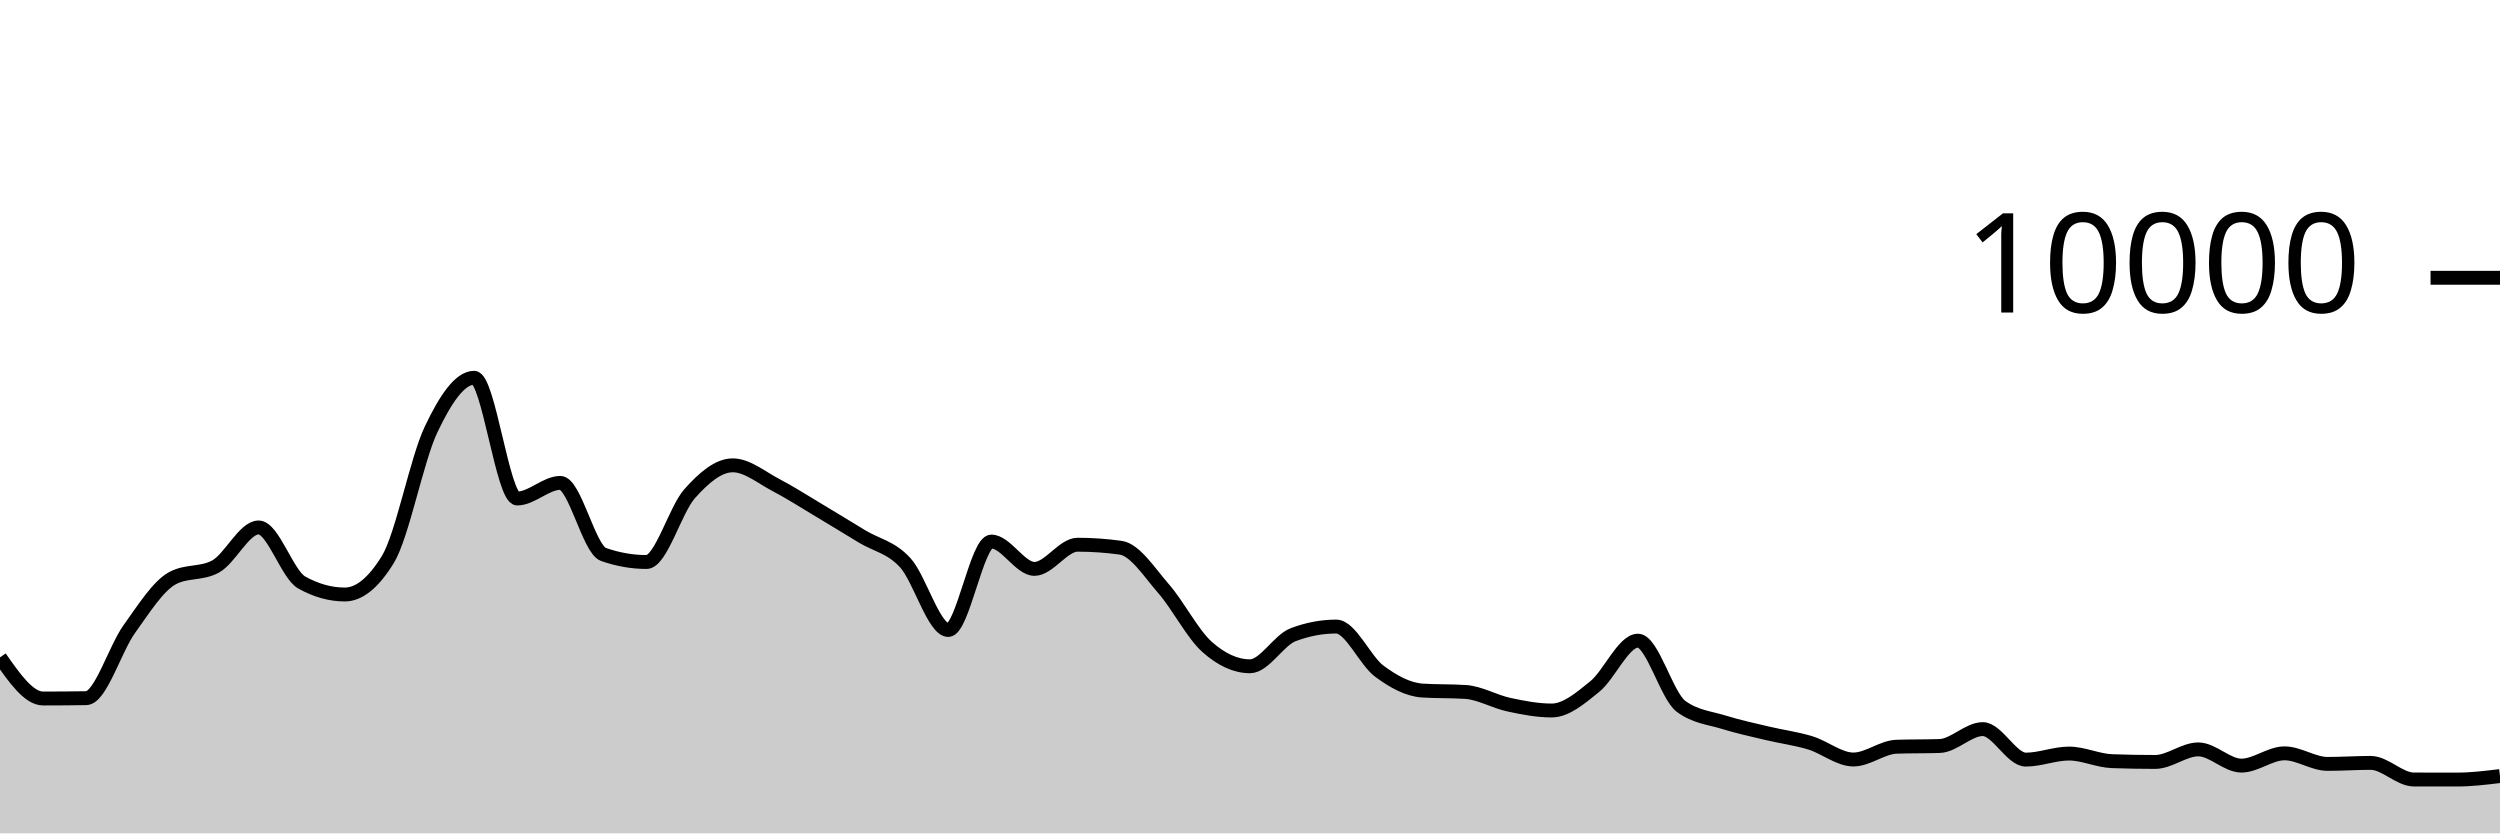
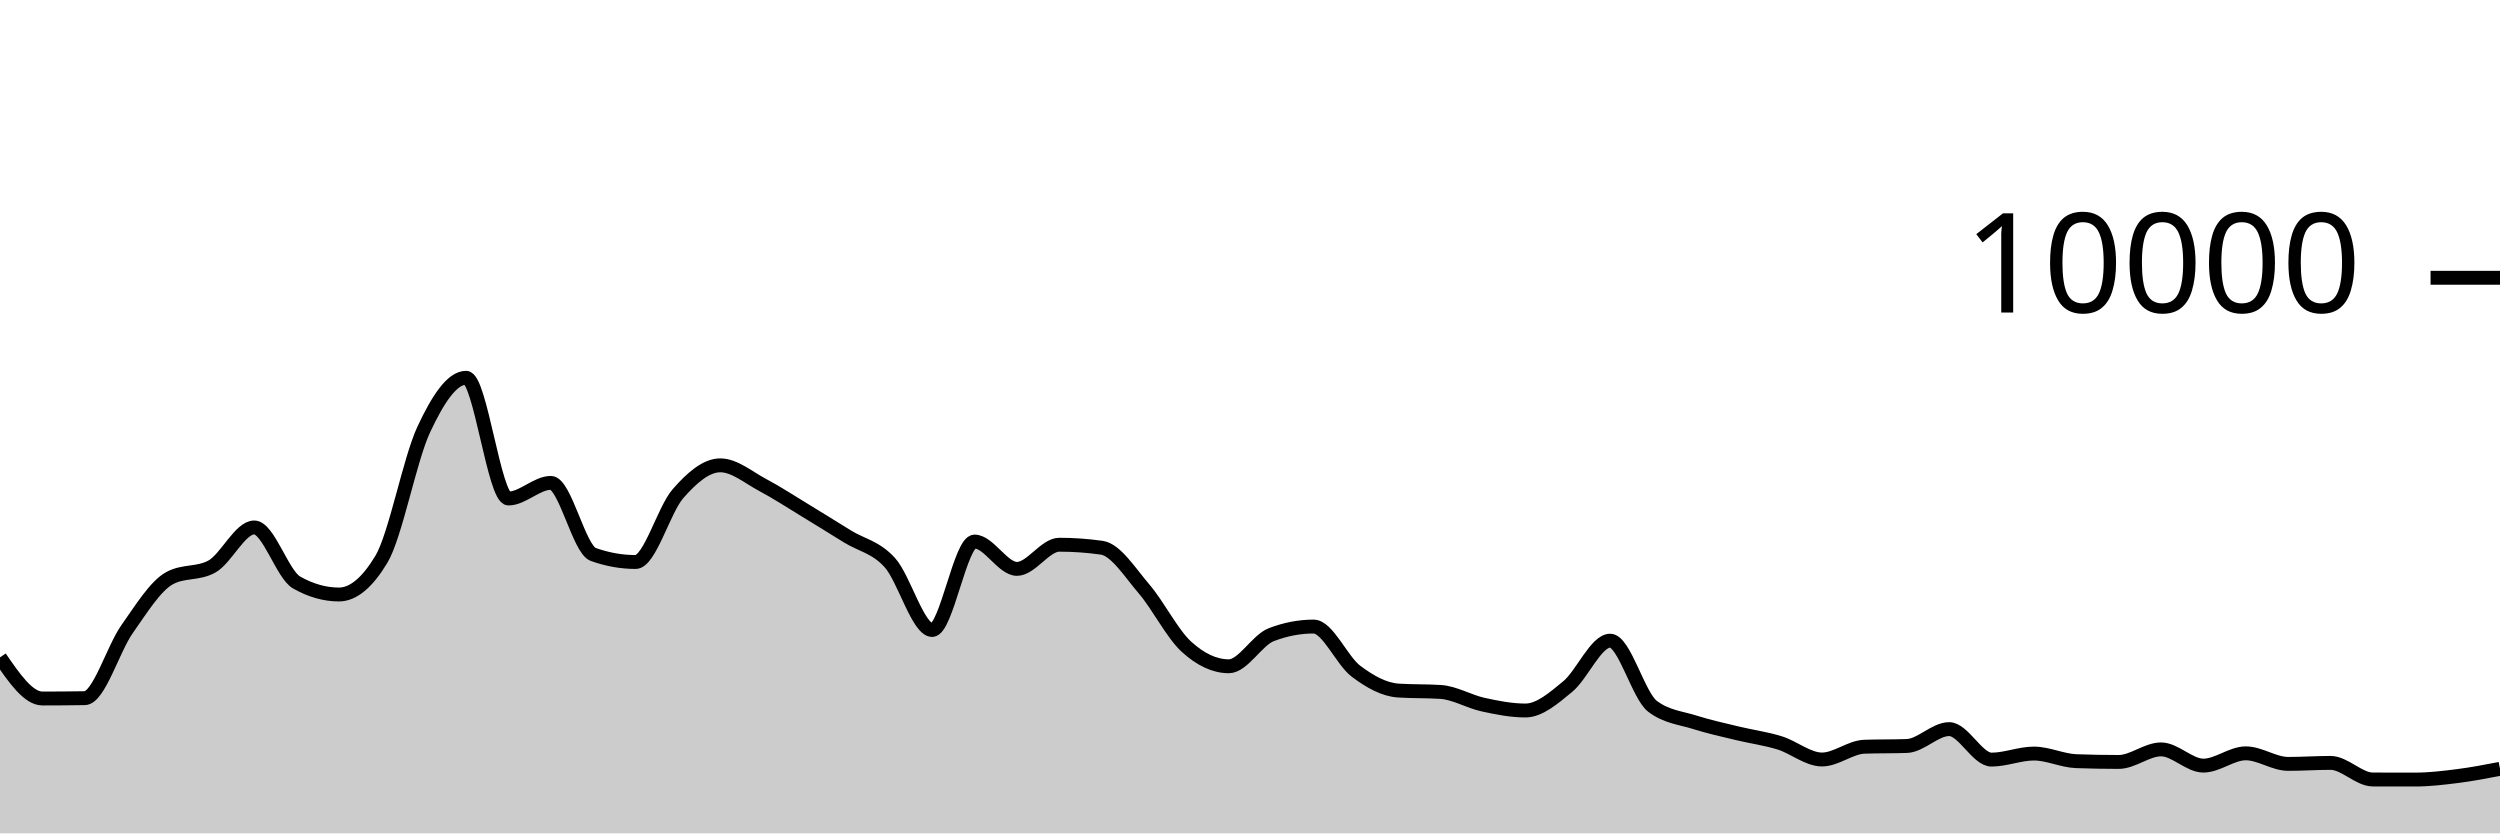
<svg xmlns="http://www.w3.org/2000/svg" viewBox="0 0 180 60">
  <g transform="translate(0,20)">
-     <path class="area" fill="rgba(0, 0, 0, 0.2)" d="M0,27.332C1.034,28.812,2.069,30.292,3.103,30.292C4.138,30.292,5.172,30.284,6.207,30.268C7.241,30.252,8.276,26.731,9.31,25.292C10.345,23.853,11.379,22.192,12.414,21.632C13.448,21.072,14.483,21.352,15.517,20.792C16.552,20.232,17.586,17.976,18.621,17.976C19.655,17.976,20.69,21.364,21.724,21.94C22.759,22.516,23.793,22.804,24.828,22.804C25.862,22.804,26.897,21.96,27.931,20.272C28.966,18.584,30,13.107,31.034,10.928C32.069,8.749,33.103,7.2,34.138,7.2C35.172,7.2,36.207,15.892,37.241,15.892C38.276,15.892,39.31,14.768,40.345,14.768C41.379,14.768,42.414,19.557,43.448,19.92C44.483,20.283,45.517,20.464,46.552,20.464C47.586,20.464,48.621,16.704,49.655,15.544C50.69,14.384,51.724,13.504,52.759,13.504C53.793,13.504,54.828,14.38,55.862,14.92C56.897,15.46,57.931,16.127,58.966,16.744C60,17.361,61.034,17.997,62.069,18.624C63.103,19.251,64.138,19.385,65.172,20.508C66.207,21.631,67.241,25.36,68.276,25.36C69.31,25.36,70.345,18.992,71.379,18.992C72.414,18.992,73.448,20.96,74.483,20.96C75.517,20.96,76.552,19.22,77.586,19.22C78.621,19.22,79.655,19.292,80.69,19.436C81.724,19.58,82.759,21.216,83.793,22.404C84.828,23.592,85.862,25.636,86.897,26.564C87.931,27.492,88.966,27.972,90,27.972C91.034,27.972,92.069,26.092,93.103,25.7C94.138,25.308,95.172,25.112,96.207,25.112C97.241,25.112,98.276,27.556,99.31,28.324C100.345,29.092,101.379,29.653,102.414,29.72C103.448,29.787,104.483,29.753,105.517,29.82C106.552,29.887,107.586,30.509,108.621,30.732C109.655,30.955,110.69,31.156,111.724,31.156C112.759,31.156,113.793,30.266,114.828,29.428C115.862,28.59,116.897,26.128,117.931,26.128C118.966,26.128,120,30.088,121.034,30.856C122.069,31.624,123.103,31.685,124.138,32.008C125.172,32.331,126.207,32.549,127.241,32.796C128.276,33.043,129.31,33.173,130.345,33.488C131.379,33.803,132.414,34.684,133.448,34.684C134.483,34.684,135.517,33.799,136.552,33.764C137.586,33.729,138.621,33.747,139.655,33.712C140.69,33.677,141.724,32.496,142.759,32.496C143.793,32.496,144.828,34.692,145.862,34.692C146.897,34.692,147.931,34.256,148.966,34.256C150,34.256,151.034,34.767,152.069,34.804C153.103,34.841,154.138,34.86,155.172,34.86C156.207,34.86,157.241,33.956,158.276,33.956C159.31,33.956,160.345,35.124,161.379,35.124C162.414,35.124,163.448,34.24,164.483,34.24C165.517,34.24,166.552,35,167.586,35C168.621,35,169.655,34.928,170.69,34.928C171.724,34.928,172.759,36.121,173.793,36.124C174.828,36.127,175.862,36.128,176.897,36.128C177.931,36.128,178.966,36.002,180,35.876L180,40C178.966,40,177.931,40,176.897,40C175.862,40,174.828,40,173.793,40C172.759,40,171.724,40,170.69,40C169.655,40,168.621,40,167.586,40C166.552,40,165.517,40,164.483,40C163.448,40,162.414,40,161.379,40C160.345,40,159.31,40,158.276,40C157.241,40,156.207,40,155.172,40C154.138,40,153.103,40,152.069,40C151.034,40,150,40,148.966,40C147.931,40,146.897,40,145.862,40C144.828,40,143.793,40,142.759,40C141.724,40,140.69,40,139.655,40C138.621,40,137.586,40,136.552,40C135.517,40,134.483,40,133.448,40C132.414,40,131.379,40,130.345,40C129.31,40,128.276,40,127.241,40C126.207,40,125.172,40,124.138,40C123.103,40,122.069,40,121.034,40C120,40,118.966,40,117.931,40C116.897,40,115.862,40,114.828,40C113.793,40,112.759,40,111.724,40C110.69,40,109.655,40,108.621,40C107.586,40,106.552,40,105.517,40C104.483,40,103.448,40,102.414,40C101.379,40,100.345,40,99.31,40C98.276,40,97.241,40,96.207,40C95.172,40,94.138,40,93.103,40C92.069,40,91.034,40,90,40C88.966,40,87.931,40,86.897,40C85.862,40,84.828,40,83.793,40C82.759,40,81.724,40,80.69,40C79.655,40,78.621,40,77.586,40C76.552,40,75.517,40,74.483,40C73.448,40,72.414,40,71.379,40C70.345,40,69.31,40,68.276,40C67.241,40,66.207,40,65.172,40C64.138,40,63.103,40,62.069,40C61.034,40,60,40,58.966,40C57.931,40,56.897,40,55.862,40C54.828,40,53.793,40,52.759,40C51.724,40,50.69,40,49.655,40C48.621,40,47.586,40,46.552,40C45.517,40,44.483,40,43.448,40C42.414,40,41.379,40,40.345,40C39.31,40,38.276,40,37.241,40C36.207,40,35.172,40,34.138,40C33.103,40,32.069,40,31.034,40C30,40,28.966,40,27.931,40C26.897,40,25.862,40,24.828,40C23.793,40,22.759,40,21.724,40C20.69,40,19.655,40,18.621,40C17.586,40,16.552,40,15.517,40C14.483,40,13.448,40,12.414,40C11.379,40,10.345,40,9.31,40C8.276,40,7.241,40,6.207,40C5.172,40,4.138,40,3.103,40C2.069,40,1.034,40,0,40Z" />
-     <path class="line" stroke="black" fill="none" d="M0,27.332C1.034,28.812,2.069,30.292,3.103,30.292C4.138,30.292,5.172,30.284,6.207,30.268C7.241,30.252,8.276,26.731,9.31,25.292C10.345,23.853,11.379,22.192,12.414,21.632C13.448,21.072,14.483,21.352,15.517,20.792C16.552,20.232,17.586,17.976,18.621,17.976C19.655,17.976,20.69,21.364,21.724,21.94C22.759,22.516,23.793,22.804,24.828,22.804C25.862,22.804,26.897,21.96,27.931,20.272C28.966,18.584,30,13.107,31.034,10.928C32.069,8.749,33.103,7.2,34.138,7.2C35.172,7.2,36.207,15.892,37.241,15.892C38.276,15.892,39.31,14.768,40.345,14.768C41.379,14.768,42.414,19.557,43.448,19.92C44.483,20.283,45.517,20.464,46.552,20.464C47.586,20.464,48.621,16.704,49.655,15.544C50.69,14.384,51.724,13.504,52.759,13.504C53.793,13.504,54.828,14.38,55.862,14.92C56.897,15.46,57.931,16.127,58.966,16.744C60,17.361,61.034,17.997,62.069,18.624C63.103,19.251,64.138,19.385,65.172,20.508C66.207,21.631,67.241,25.36,68.276,25.36C69.31,25.36,70.345,18.992,71.379,18.992C72.414,18.992,73.448,20.96,74.483,20.96C75.517,20.96,76.552,19.22,77.586,19.22C78.621,19.22,79.655,19.292,80.69,19.436C81.724,19.58,82.759,21.216,83.793,22.404C84.828,23.592,85.862,25.636,86.897,26.564C87.931,27.492,88.966,27.972,90,27.972C91.034,27.972,92.069,26.092,93.103,25.7C94.138,25.308,95.172,25.112,96.207,25.112C97.241,25.112,98.276,27.556,99.31,28.324C100.345,29.092,101.379,29.653,102.414,29.72C103.448,29.787,104.483,29.753,105.517,29.82C106.552,29.887,107.586,30.509,108.621,30.732C109.655,30.955,110.69,31.156,111.724,31.156C112.759,31.156,113.793,30.266,114.828,29.428C115.862,28.59,116.897,26.128,117.931,26.128C118.966,26.128,120,30.088,121.034,30.856C122.069,31.624,123.103,31.685,124.138,32.008C125.172,32.331,126.207,32.549,127.241,32.796C128.276,33.043,129.31,33.173,130.345,33.488C131.379,33.803,132.414,34.684,133.448,34.684C134.483,34.684,135.517,33.799,136.552,33.764C137.586,33.729,138.621,33.747,139.655,33.712C140.69,33.677,141.724,32.496,142.759,32.496C143.793,32.496,144.828,34.692,145.862,34.692C146.897,34.692,147.931,34.256,148.966,34.256C150,34.256,151.034,34.767,152.069,34.804C153.103,34.841,154.138,34.86,155.172,34.86C156.207,34.86,157.241,33.956,158.276,33.956C159.31,33.956,160.345,35.124,161.379,35.124C162.414,35.124,163.448,34.24,164.483,34.24C165.517,34.24,166.552,35,167.586,35C168.621,35,169.655,34.928,170.69,34.928C171.724,34.928,172.759,36.121,173.793,36.124C174.828,36.127,175.862,36.128,176.897,36.128C177.931,36.128,178.966,36.002,180,35.876" />
+     <path class="area" fill="rgba(0, 0, 0, 0.2)" d="M0,27.332C1.017,28.812,2.034,30.292,3.051,30.292C4.068,30.292,5.085,30.284,6.102,30.268C7.119,30.252,8.136,26.731,9.153,25.292C10.169,23.853,11.186,22.192,12.203,21.632C13.22,21.072,14.237,21.352,15.254,20.792C16.271,20.232,17.288,17.976,18.305,17.976C19.322,17.976,20.339,21.364,21.356,21.94C22.373,22.516,23.39,22.804,24.407,22.804C25.424,22.804,26.441,21.96,27.458,20.272C28.475,18.584,29.492,13.107,30.508,10.928C31.525,8.749,32.542,7.2,33.559,7.2C34.576,7.2,35.593,15.892,36.61,15.892C37.627,15.892,38.644,14.768,39.661,14.768C40.678,14.768,41.695,19.557,42.712,19.92C43.729,20.283,44.746,20.464,45.763,20.464C46.78,20.464,47.797,16.704,48.814,15.544C49.831,14.384,50.847,13.504,51.864,13.504C52.881,13.504,53.898,14.38,54.915,14.92C55.932,15.46,56.949,16.127,57.966,16.744C58.983,17.361,60,17.997,61.017,18.624C62.034,19.251,63.051,19.385,64.068,20.508C65.085,21.631,66.102,25.36,67.119,25.36C68.136,25.36,69.153,18.992,70.169,18.992C71.186,18.992,72.203,20.96,73.22,20.96C74.237,20.96,75.254,19.22,76.271,19.22C77.288,19.22,78.305,19.292,79.322,19.436C80.339,19.58,81.356,21.216,82.373,22.404C83.39,23.592,84.407,25.636,85.424,26.564C86.441,27.492,87.458,27.972,88.475,27.972C89.492,27.972,90.508,26.092,91.525,25.7C92.542,25.308,93.559,25.112,94.576,25.112C95.593,25.112,96.61,27.556,97.627,28.324C98.644,29.092,99.661,29.653,100.678,29.72C101.695,29.787,102.712,29.753,103.729,29.82C104.746,29.887,105.763,30.509,106.78,30.732C107.797,30.955,108.814,31.156,109.831,31.156C110.847,31.156,111.864,30.266,112.881,29.428C113.898,28.59,114.915,26.128,115.932,26.128C116.949,26.128,117.966,30.088,118.983,30.856C120,31.624,121.017,31.685,122.034,32.008C123.051,32.331,124.068,32.549,125.085,32.796C126.102,33.043,127.119,33.173,128.136,33.488C129.153,33.803,130.169,34.684,131.186,34.684C132.203,34.684,133.22,33.799,134.237,33.764C135.254,33.729,136.271,33.747,137.288,33.712C138.305,33.677,139.322,32.496,140.339,32.496C141.356,32.496,142.373,34.692,143.39,34.692C144.407,34.692,145.424,34.256,146.441,34.256C147.458,34.256,148.475,34.767,149.492,34.804C150.508,34.841,151.525,34.86,152.542,34.86C153.559,34.86,154.576,33.956,155.593,33.956C156.61,33.956,157.627,35.124,158.644,35.124C159.661,35.124,160.678,34.24,161.695,34.24C162.712,34.24,163.729,35,164.746,35C165.763,35,166.78,34.928,167.797,34.928C168.814,34.928,169.831,36.121,170.847,36.124C171.864,36.127,172.881,36.128,173.898,36.128C174.915,36.128,175.932,36.005,176.949,35.876C177.966,35.747,178.983,35.552,180,35.356L180,40C178.983,40,177.966,40,176.949,40C175.932,40,174.915,40,173.898,40C172.881,40,171.864,40,170.847,40C169.831,40,168.814,40,167.797,40C166.78,40,165.763,40,164.746,40C163.729,40,162.712,40,161.695,40C160.678,40,159.661,40,158.644,40C157.627,40,156.61,40,155.593,40C154.576,40,153.559,40,152.542,40C151.525,40,150.508,40,149.492,40C148.475,40,147.458,40,146.441,40C145.424,40,144.407,40,143.39,40C142.373,40,141.356,40,140.339,40C139.322,40,138.305,40,137.288,40C136.271,40,135.254,40,134.237,40C133.22,40,132.203,40,131.186,40C130.169,40,129.153,40,128.136,40C127.119,40,126.102,40,125.085,40C124.068,40,123.051,40,122.034,40C121.017,40,120,40,118.983,40C117.966,40,116.949,40,115.932,40C114.915,40,113.898,40,112.881,40C111.864,40,110.847,40,109.831,40C108.814,40,107.797,40,106.78,40C105.763,40,104.746,40,103.729,40C102.712,40,101.695,40,100.678,40C99.661,40,98.644,40,97.627,40C96.61,40,95.593,40,94.576,40C93.559,40,92.542,40,91.525,40C90.508,40,89.492,40,88.475,40C87.458,40,86.441,40,85.424,40C84.407,40,83.39,40,82.373,40C81.356,40,80.339,40,79.322,40C78.305,40,77.288,40,76.271,40C75.254,40,74.237,40,73.22,40C72.203,40,71.186,40,70.169,40C69.153,40,68.136,40,67.119,40C66.102,40,65.085,40,64.068,40C63.051,40,62.034,40,61.017,40C60,40,58.983,40,57.966,40C56.949,40,55.932,40,54.915,40C53.898,40,52.881,40,51.864,40C50.847,40,49.831,40,48.814,40C47.797,40,46.78,40,45.763,40C44.746,40,43.729,40,42.712,40C41.695,40,40.678,40,39.661,40C38.644,40,37.627,40,36.61,40C35.593,40,34.576,40,33.559,40C32.542,40,31.525,40,30.508,40C29.492,40,28.475,40,27.458,40C26.441,40,25.424,40,24.407,40C23.39,40,22.373,40,21.356,40C20.339,40,19.322,40,18.305,40C17.288,40,16.271,40,15.254,40C14.237,40,13.22,40,12.203,40C11.186,40,10.169,40,9.153,40C8.136,40,7.119,40,6.102,40C5.085,40,4.068,40,3.051,40C2.034,40,1.017,40,0,40Z" />
+     <path class="line" stroke="black" fill="none" d="M0,27.332C1.017,28.812,2.034,30.292,3.051,30.292C4.068,30.292,5.085,30.284,6.102,30.268C7.119,30.252,8.136,26.731,9.153,25.292C10.169,23.853,11.186,22.192,12.203,21.632C13.22,21.072,14.237,21.352,15.254,20.792C16.271,20.232,17.288,17.976,18.305,17.976C19.322,17.976,20.339,21.364,21.356,21.94C22.373,22.516,23.39,22.804,24.407,22.804C25.424,22.804,26.441,21.96,27.458,20.272C28.475,18.584,29.492,13.107,30.508,10.928C31.525,8.749,32.542,7.2,33.559,7.2C34.576,7.2,35.593,15.892,36.61,15.892C37.627,15.892,38.644,14.768,39.661,14.768C40.678,14.768,41.695,19.557,42.712,19.92C43.729,20.283,44.746,20.464,45.763,20.464C46.78,20.464,47.797,16.704,48.814,15.544C49.831,14.384,50.847,13.504,51.864,13.504C52.881,13.504,53.898,14.38,54.915,14.92C55.932,15.46,56.949,16.127,57.966,16.744C58.983,17.361,60,17.997,61.017,18.624C62.034,19.251,63.051,19.385,64.068,20.508C65.085,21.631,66.102,25.36,67.119,25.36C68.136,25.36,69.153,18.992,70.169,18.992C71.186,18.992,72.203,20.96,73.22,20.96C74.237,20.96,75.254,19.22,76.271,19.22C77.288,19.22,78.305,19.292,79.322,19.436C80.339,19.58,81.356,21.216,82.373,22.404C83.39,23.592,84.407,25.636,85.424,26.564C86.441,27.492,87.458,27.972,88.475,27.972C89.492,27.972,90.508,26.092,91.525,25.7C92.542,25.308,93.559,25.112,94.576,25.112C95.593,25.112,96.61,27.556,97.627,28.324C98.644,29.092,99.661,29.653,100.678,29.72C101.695,29.787,102.712,29.753,103.729,29.82C104.746,29.887,105.763,30.509,106.78,30.732C107.797,30.955,108.814,31.156,109.831,31.156C110.847,31.156,111.864,30.266,112.881,29.428C113.898,28.59,114.915,26.128,115.932,26.128C116.949,26.128,117.966,30.088,118.983,30.856C120,31.624,121.017,31.685,122.034,32.008C123.051,32.331,124.068,32.549,125.085,32.796C126.102,33.043,127.119,33.173,128.136,33.488C129.153,33.803,130.169,34.684,131.186,34.684C132.203,34.684,133.22,33.799,134.237,33.764C135.254,33.729,136.271,33.747,137.288,33.712C138.305,33.677,139.322,32.496,140.339,32.496C141.356,32.496,142.373,34.692,143.39,34.692C144.407,34.692,145.424,34.256,146.441,34.256C147.458,34.256,148.475,34.767,149.492,34.804C150.508,34.841,151.525,34.86,152.542,34.86C153.559,34.86,154.576,33.956,155.593,33.956C156.61,33.956,157.627,35.124,158.644,35.124C159.661,35.124,160.678,34.24,161.695,34.24C162.712,34.24,163.729,35,164.746,35C165.763,35,166.78,34.928,167.797,34.928C168.814,34.928,169.831,36.121,170.847,36.124C171.864,36.127,172.881,36.128,173.898,36.128C174.915,36.128,175.932,36.005,176.949,35.876C177.966,35.747,178.983,35.552,180,35.356" />
    <path class="axis-ceiling" stroke-width="1" stroke="black" fill="none" d="M175,0L180,0" />
    <text class="axis-ceiling-label" font-family="sans-serif" text-anchor="end" font-size="10px" x="170" y="2.5">10000</text>
  </g>
</svg>
